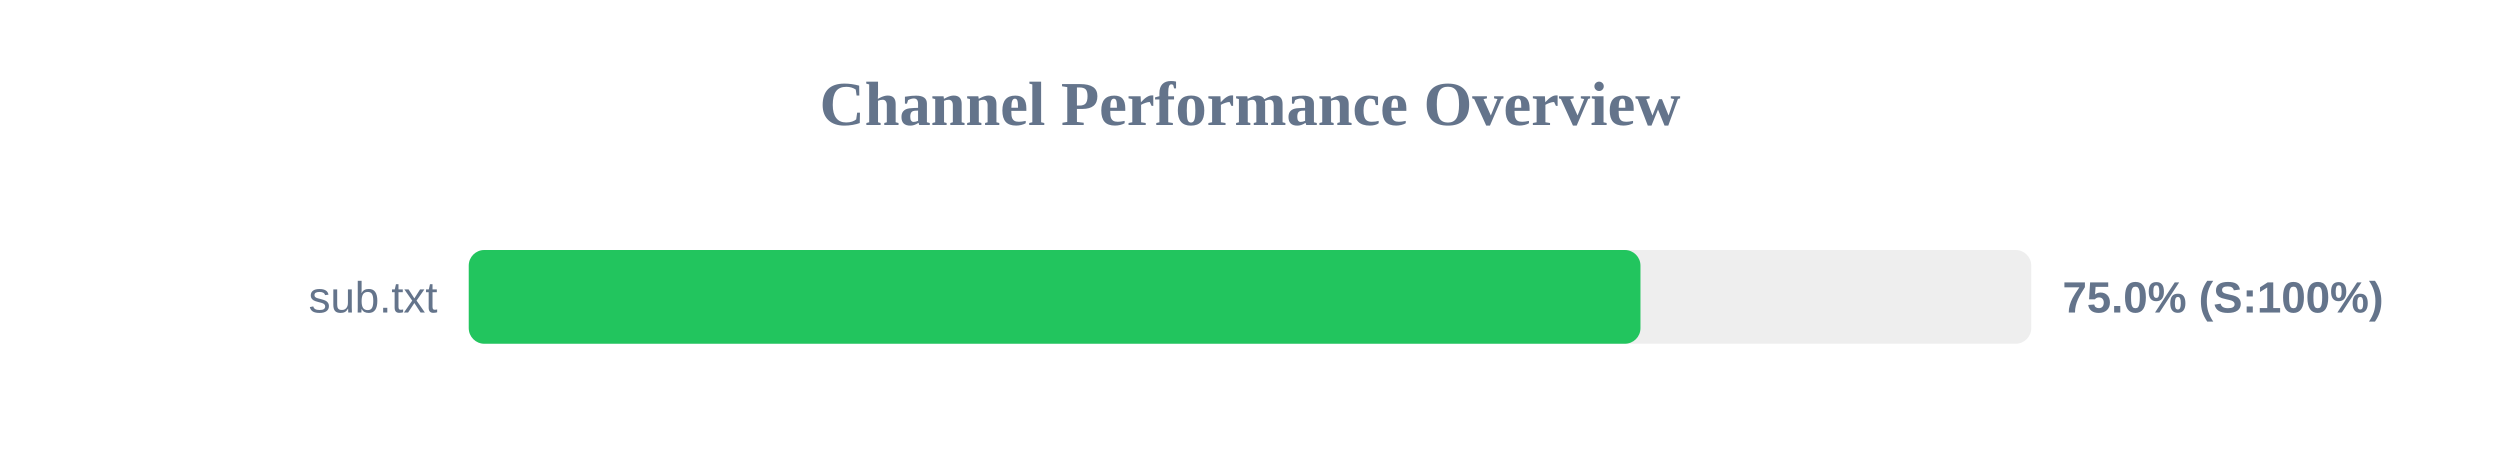
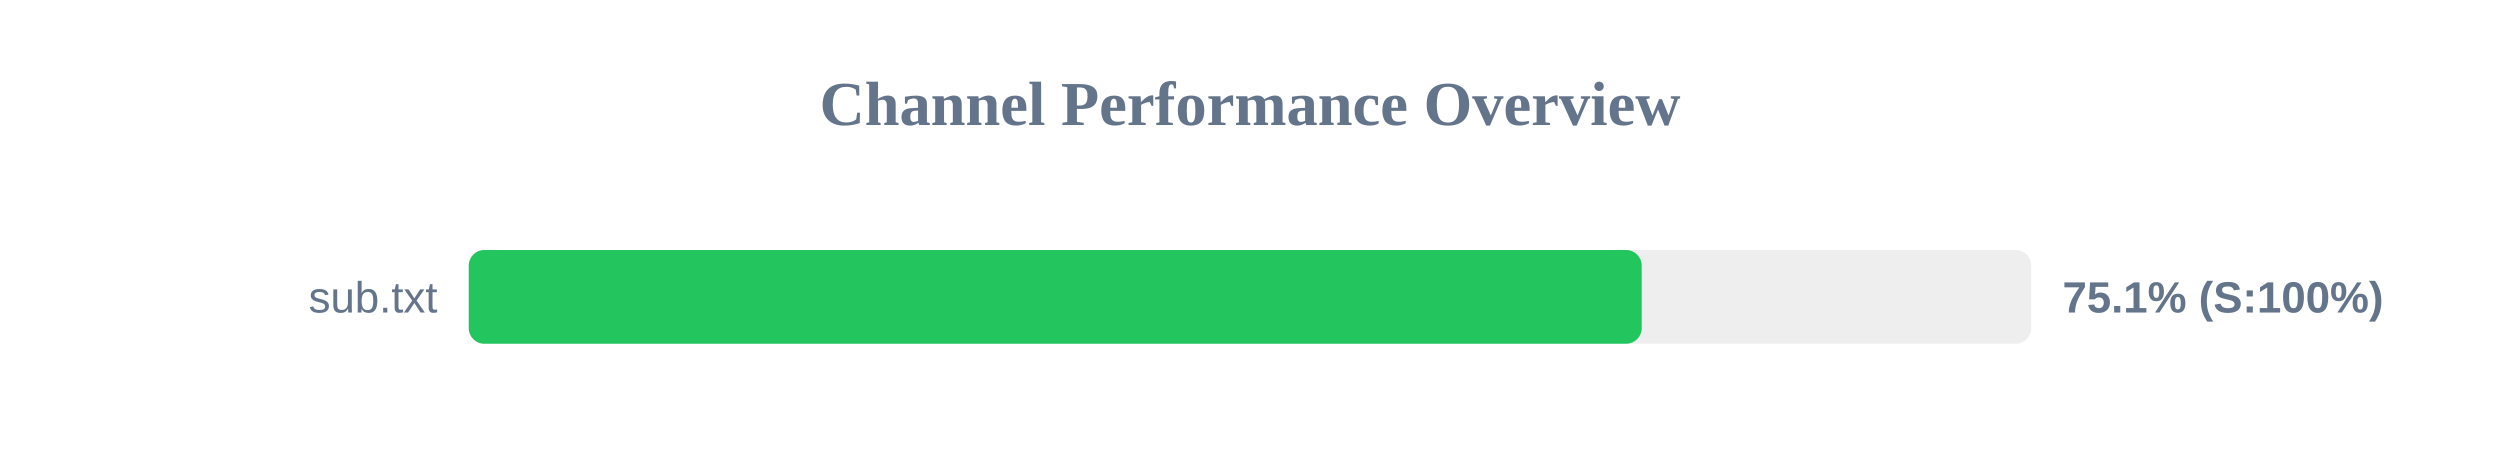
<svg xmlns="http://www.w3.org/2000/svg" width="800" height="150" version="1.1">
  <style>
        .row { font: 14px Arial; fill: #64748b; }
        .score { font: bold 14px Arial; fill: #64748b; }
    </style>
  <text x="400" y="40" text-anchor="middle" font-size="20px" font-weight="bold" fill="#64748b">Channel Performance Overview</text>
  <rect x="150" y="80" width="500" height="30" fill="#eee" rx="5" />
-   <rect x="150" y="80" width="374.95" height="30" fill="#22c55e" rx="5" />
+   <rect x="150" y="80" width="375.35" height="30" fill="#22c55e" rx="5" />
  <text x="140" y="100" text-anchor="end" class="row">sub.txt</text>
-   <text x="660" y="100" text-anchor="start" class="score">75.0% (S:100%)</text>
+   <text x="660" y="100" text-anchor="start" class="score">75.1% (S:100%)</text>
</svg>
